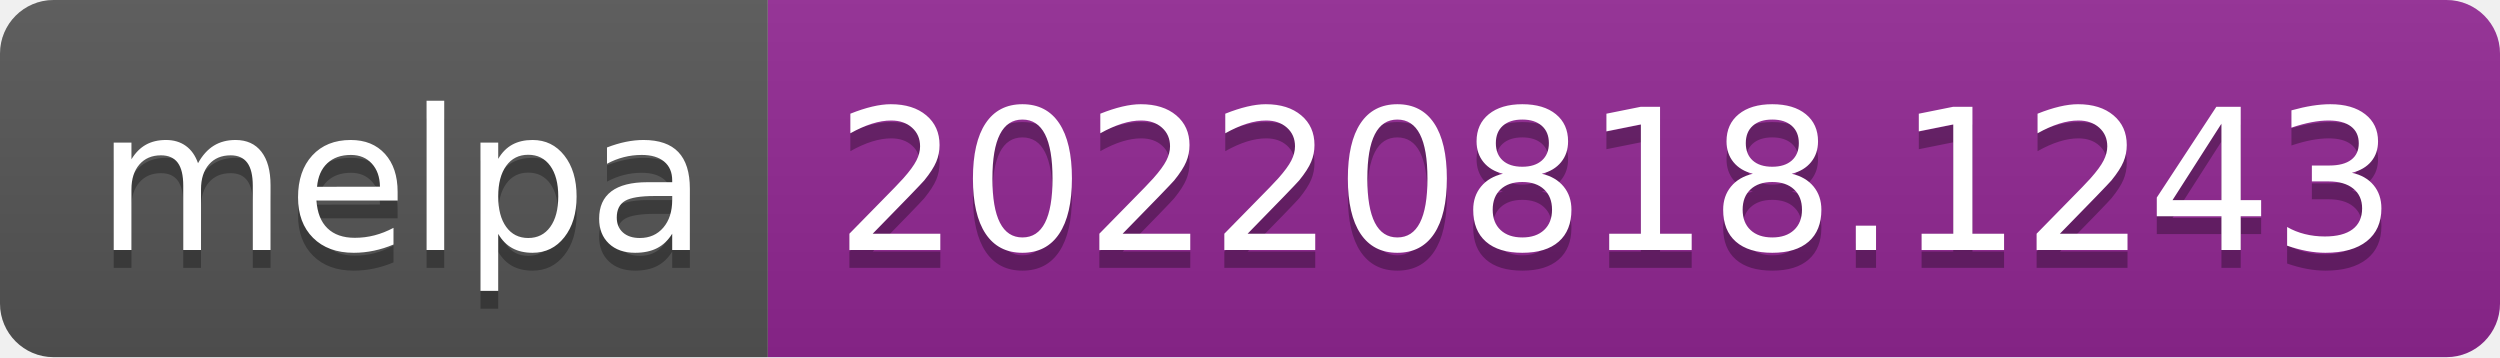
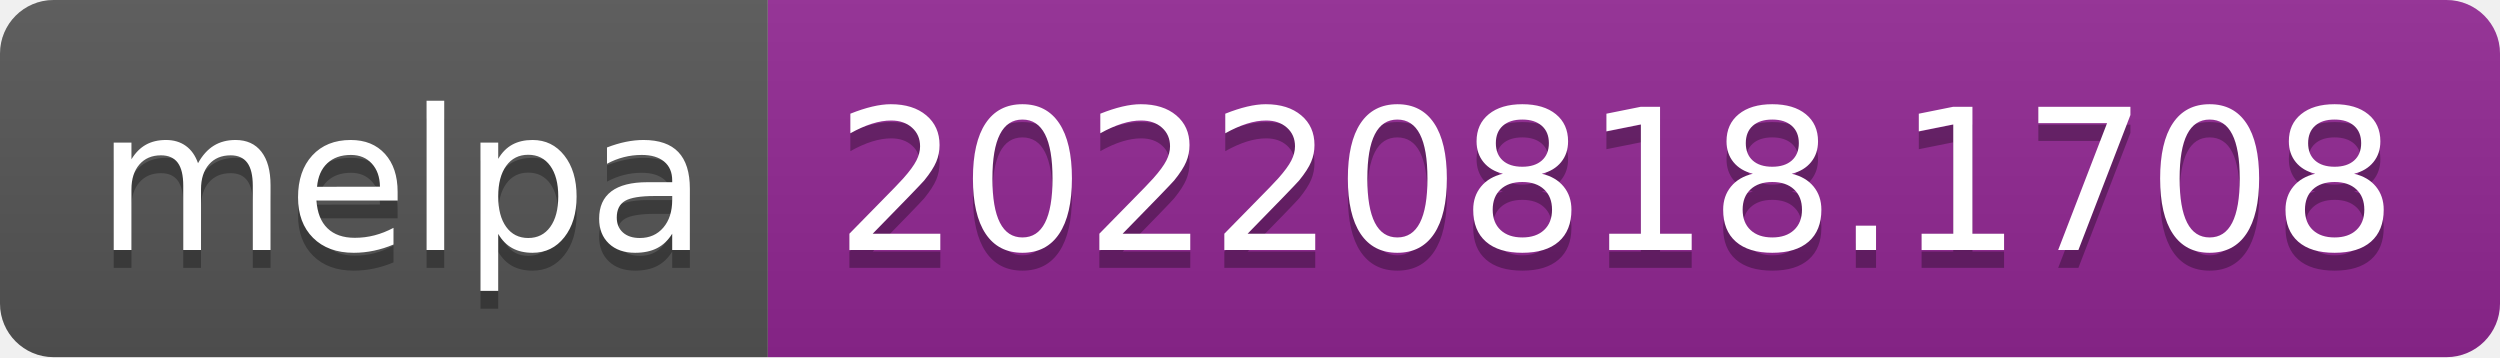
- <svg xmlns="http://www.w3.org/2000/svg" width="140" height="20" role="img" aria-label="melpa: 20220818.1243">
+ <svg xmlns="http://www.w3.org/2000/svg" width="140" height="20" role="img" aria-label="melpa: 20220818.1708">
  <linearGradient id="s" x2="0" y2="100%">
    <stop offset="0" stop-color="#bbb" stop-opacity=".1" />
    <stop offset="1" stop-opacity=".1" />
  </linearGradient>
  <clipPath id="r">
    <rect width="140" height="20" rx="3" fill="#fff" />
  </clipPath>
  <g clip-path="url(#r)">
    <rect width="43" height="20" fill="#555" />
    <rect x="43" width="97" height="20" fill="#922793" />
    <rect width="140" height="20" fill="url(#s)" />
  </g>
  <g fill="#fff" text-anchor="middle" font-family="Verdana,Geneva,DejaVu Sans,sans-serif" text-rendering="geometricPrecision" font-size="110">
    <text aria-hidden="true" x="225" y="150" fill="#010101" fill-opacity=".3" transform="scale(.1)" textLength="330">melpa</text>
    <text x="225" y="140" transform="scale(.1)" fill="#fff" textLength="330">melpa</text>
-     <text aria-hidden="true" x="905" y="150" fill="#010101" fill-opacity=".3" transform="scale(.1)" textLength="870">20220818.1243</text>
-     <text x="905" y="140" transform="scale(.1)" fill="#fff" textLength="870">20220818.1243</text>
+     <text aria-hidden="true" x="905" y="150" fill="#010101" fill-opacity=".3" transform="scale(.1)" textLength="870">20220818.1708</text>
+     <text x="905" y="140" transform="scale(.1)" fill="#fff" textLength="870">20220818.1708</text>
  </g>
</svg>
